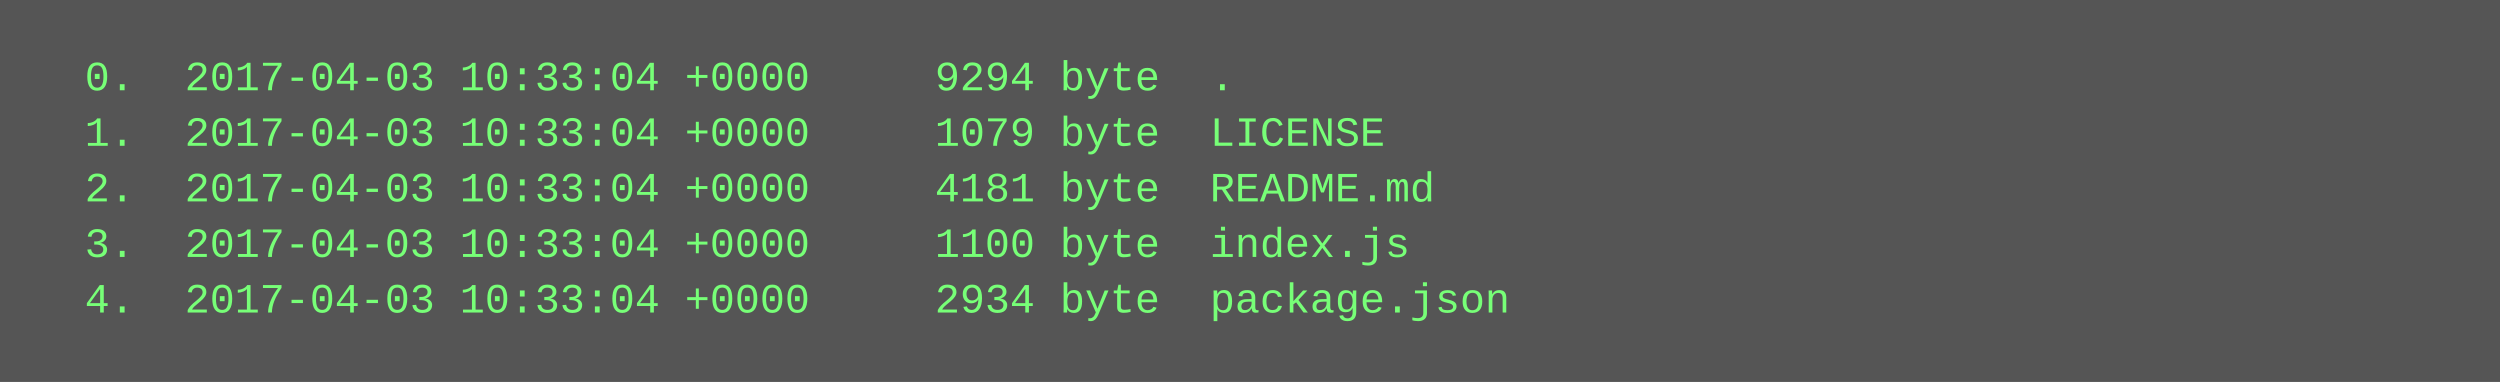
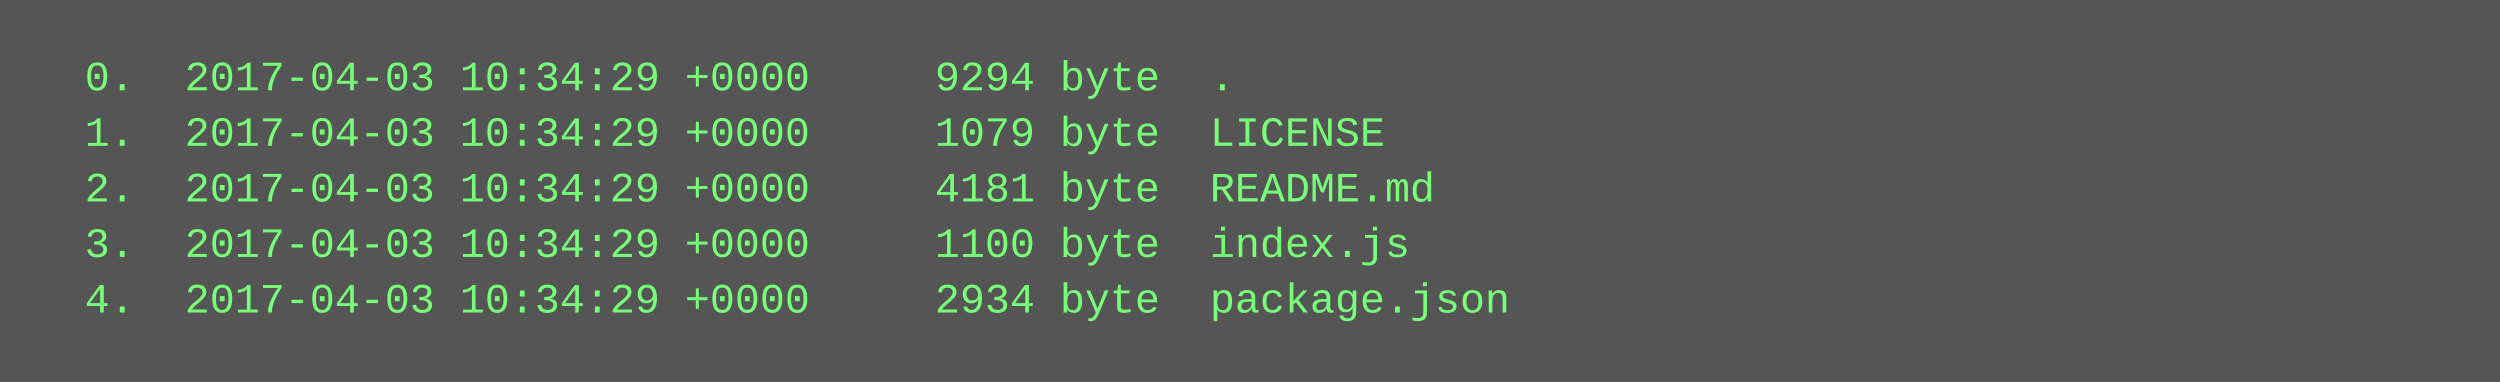
<svg xmlns="http://www.w3.org/2000/svg" height="110" width="720">
  <rect height="110" fill="#555" width="720" />
  <text fill="#7f7" font-family="Courier New" font-size="12" xml:space="preserve">
-     <tspan x="10" y="26">  0.  2017-04-03 10:33:04 +0000     9294 byte  .</tspan>
-     <tspan x="10" y="42">  1.  2017-04-03 10:33:04 +0000     1079 byte  LICENSE</tspan>
-     <tspan x="10" y="58">  2.  2017-04-03 10:33:04 +0000     4181 byte  README.md</tspan>
-     <tspan x="10" y="74">  3.  2017-04-03 10:33:04 +0000     1100 byte  index.js</tspan>
-     <tspan x="10" y="90">  4.  2017-04-03 10:33:04 +0000     2934 byte  package.json</tspan>
+     <tspan x="10" y="26">  0.  2017-04-03 10:34:29 +0000     9294 byte  .</tspan>
+     <tspan x="10" y="42">  1.  2017-04-03 10:34:29 +0000     1079 byte  LICENSE</tspan>
+     <tspan x="10" y="58">  2.  2017-04-03 10:34:29 +0000     4181 byte  README.md</tspan>
+     <tspan x="10" y="74">  3.  2017-04-03 10:34:29 +0000     1100 byte  index.js</tspan>
+     <tspan x="10" y="90">  4.  2017-04-03 10:34:29 +0000     2934 byte  package.json</tspan>
  </text>
</svg>
